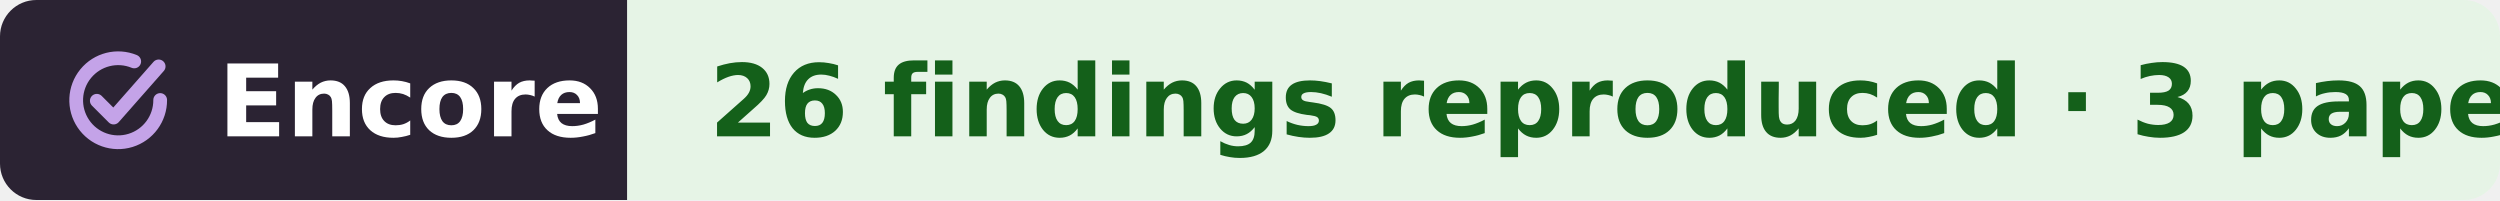
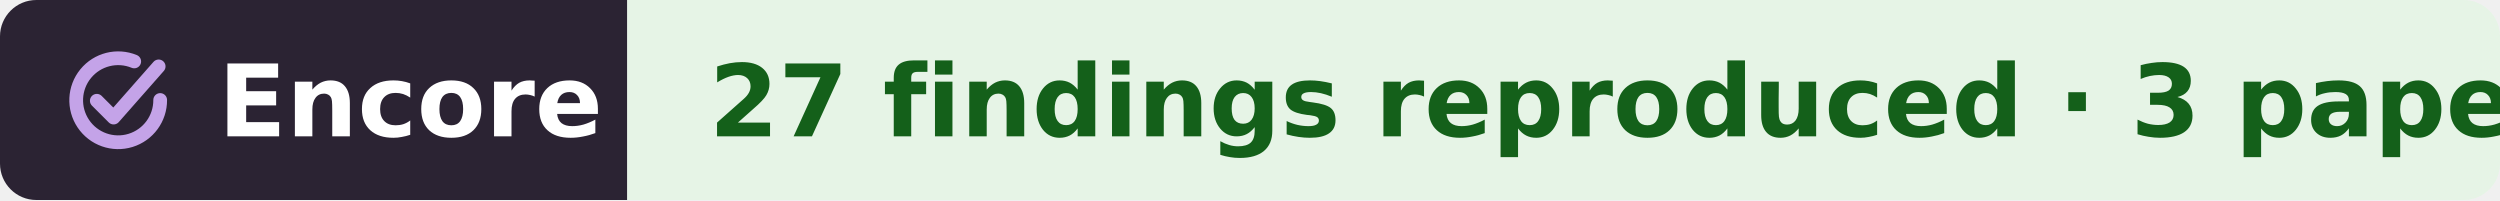
- <svg xmlns="http://www.w3.org/2000/svg" width="275" height="22" viewBox="0 0 275 22" role="img" aria-label="Encore: 26 findings reproduced, from 3 papers, in the work of André Antonio Fenton">
+ <svg xmlns="http://www.w3.org/2000/svg" width="275" height="22" viewBox="0 0 275 22" role="img" aria-label="Encore: 27 findings reproduced, from 3 papers, in the work of André Antonio Fenton">
  <clipPath id="r">
    <rect width="275" height="22" rx="4" />
  </clipPath>
  <g clip-path="url(#r)">
    <rect width="69" height="22" fill="#2b2333" />
    <rect x="69" width="206" height="22" fill="#e6f4e6" />
  </g>
  <g fill="none" stroke="#c4a3e8" stroke-width="1.6" stroke-linecap="round" stroke-linejoin="round">
    <g transform="translate(6.28 4.28) scale(.42)" stroke-width="3.6">
      <path d="M20.2 5.9A11 11 0 1 0 27 16" />
      <path d="M10.4 16.2l4.4 4.4L26.6 7.2" />
    </g>
  </g>
  <g font-family="Verdana,DejaVu Sans,Geneva,sans-serif" font-size="11" font-weight="bold">
    <text x="24" y="15" fill="#fff" textLength="39">Encore</text>
-     <text x="78" y="15" fill="#14601a" textLength="188">26 findings reproduced · 3 papers</text>
+     <text x="78" y="15" fill="#14601a" textLength="188">27 findings reproduced · 3 papers</text>
  </g>
</svg>
